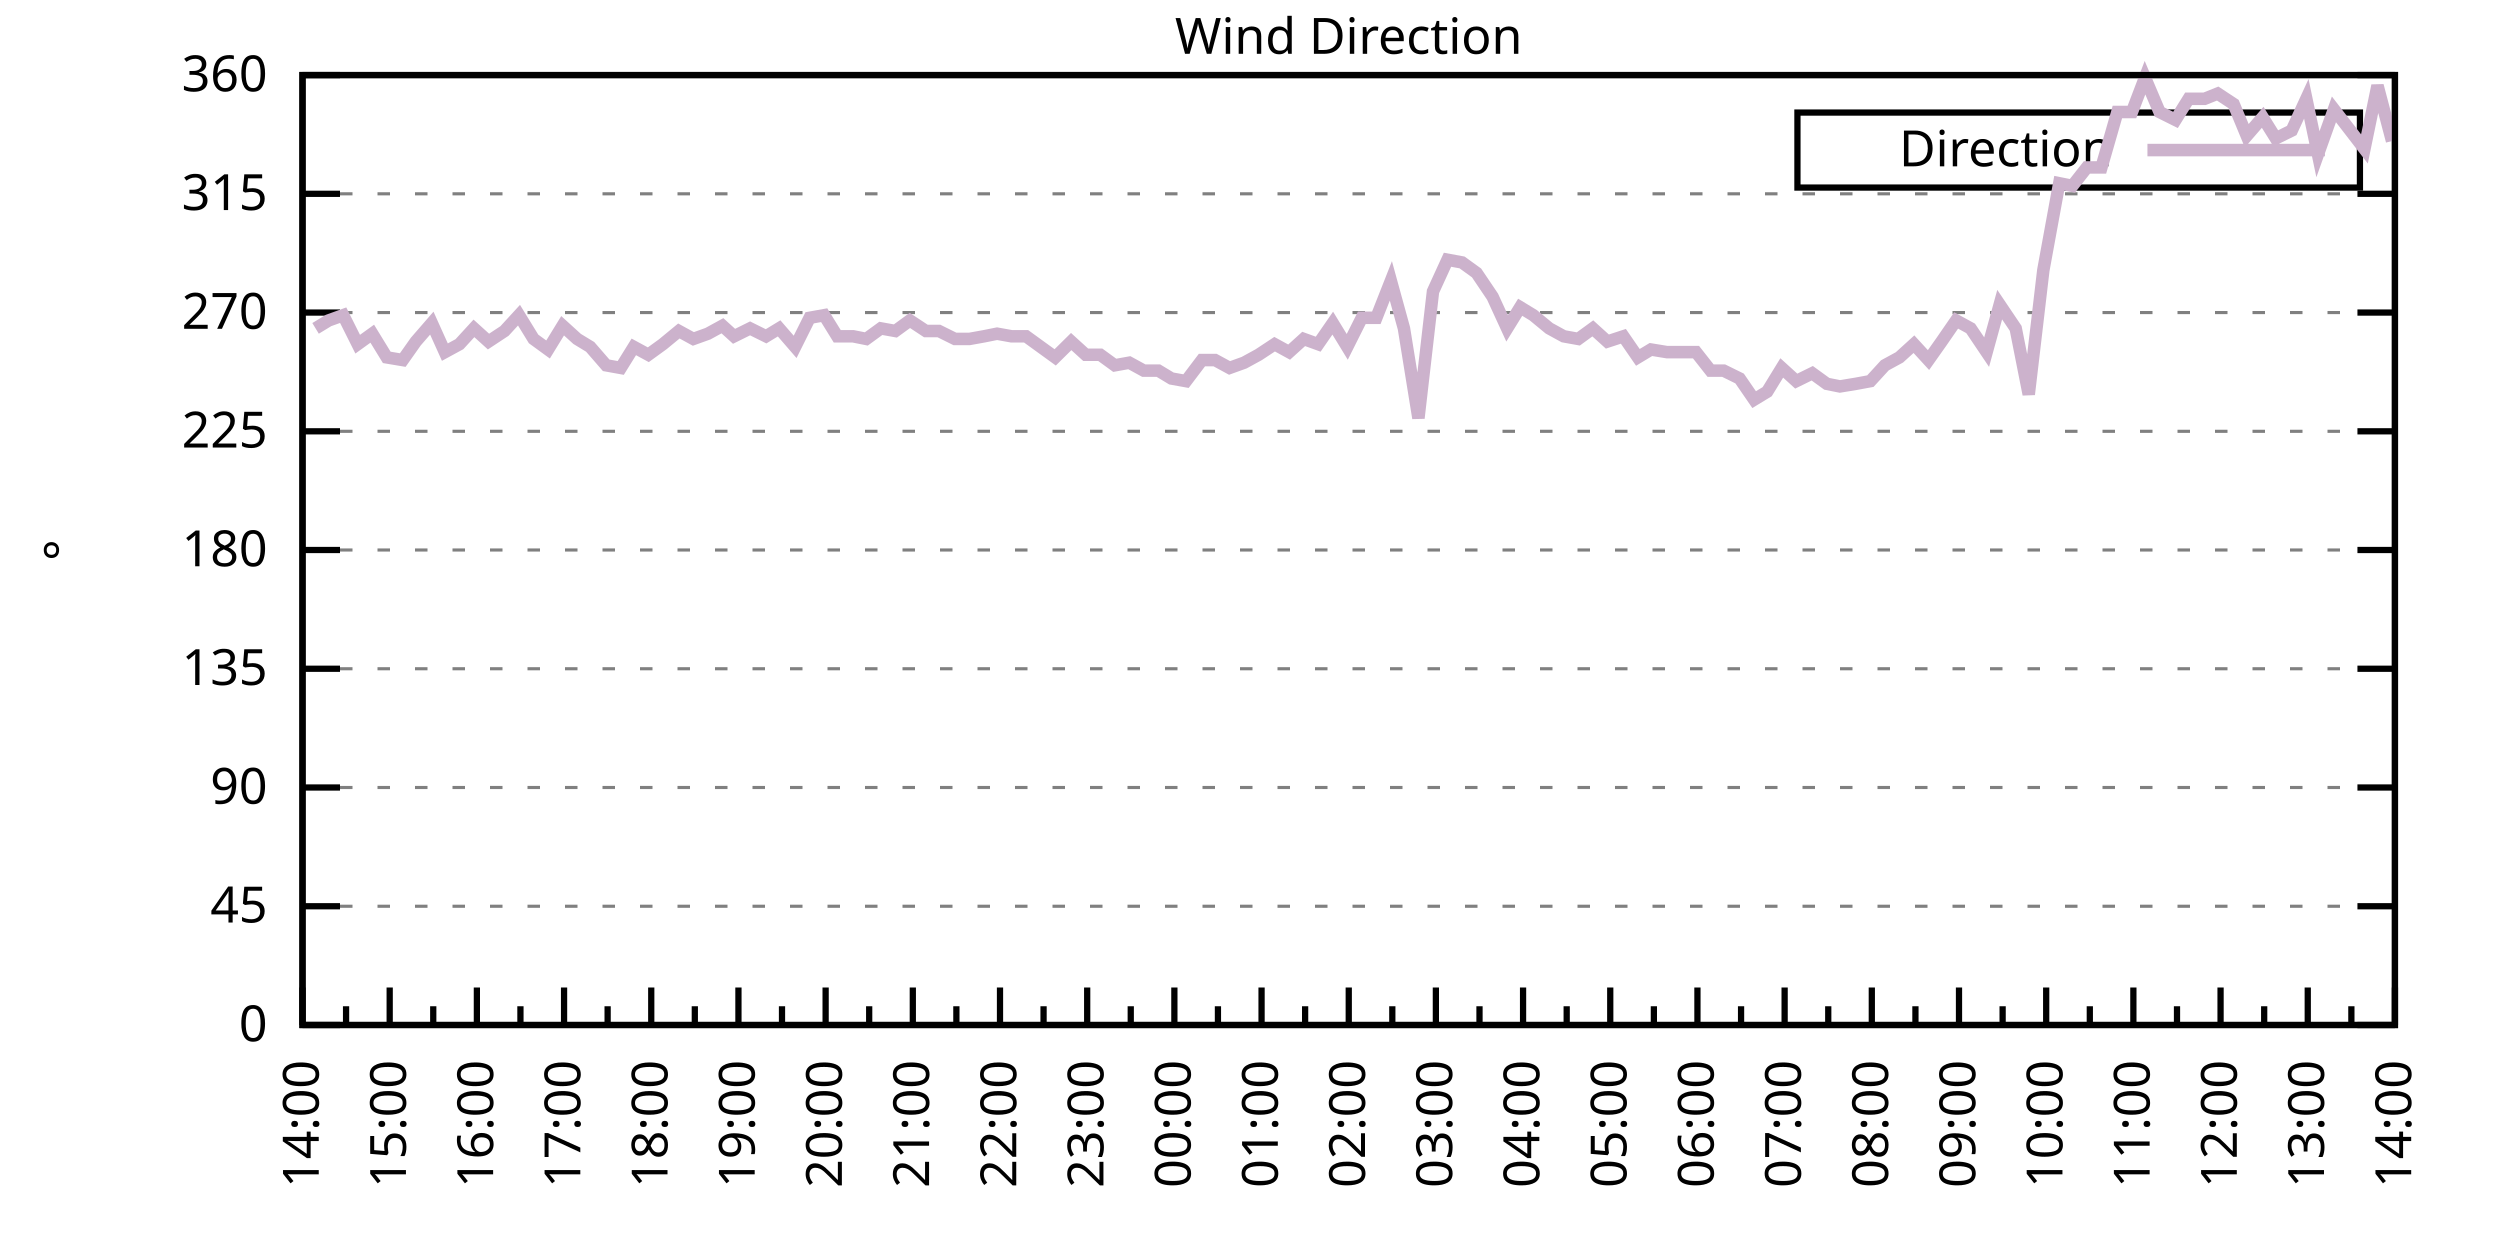
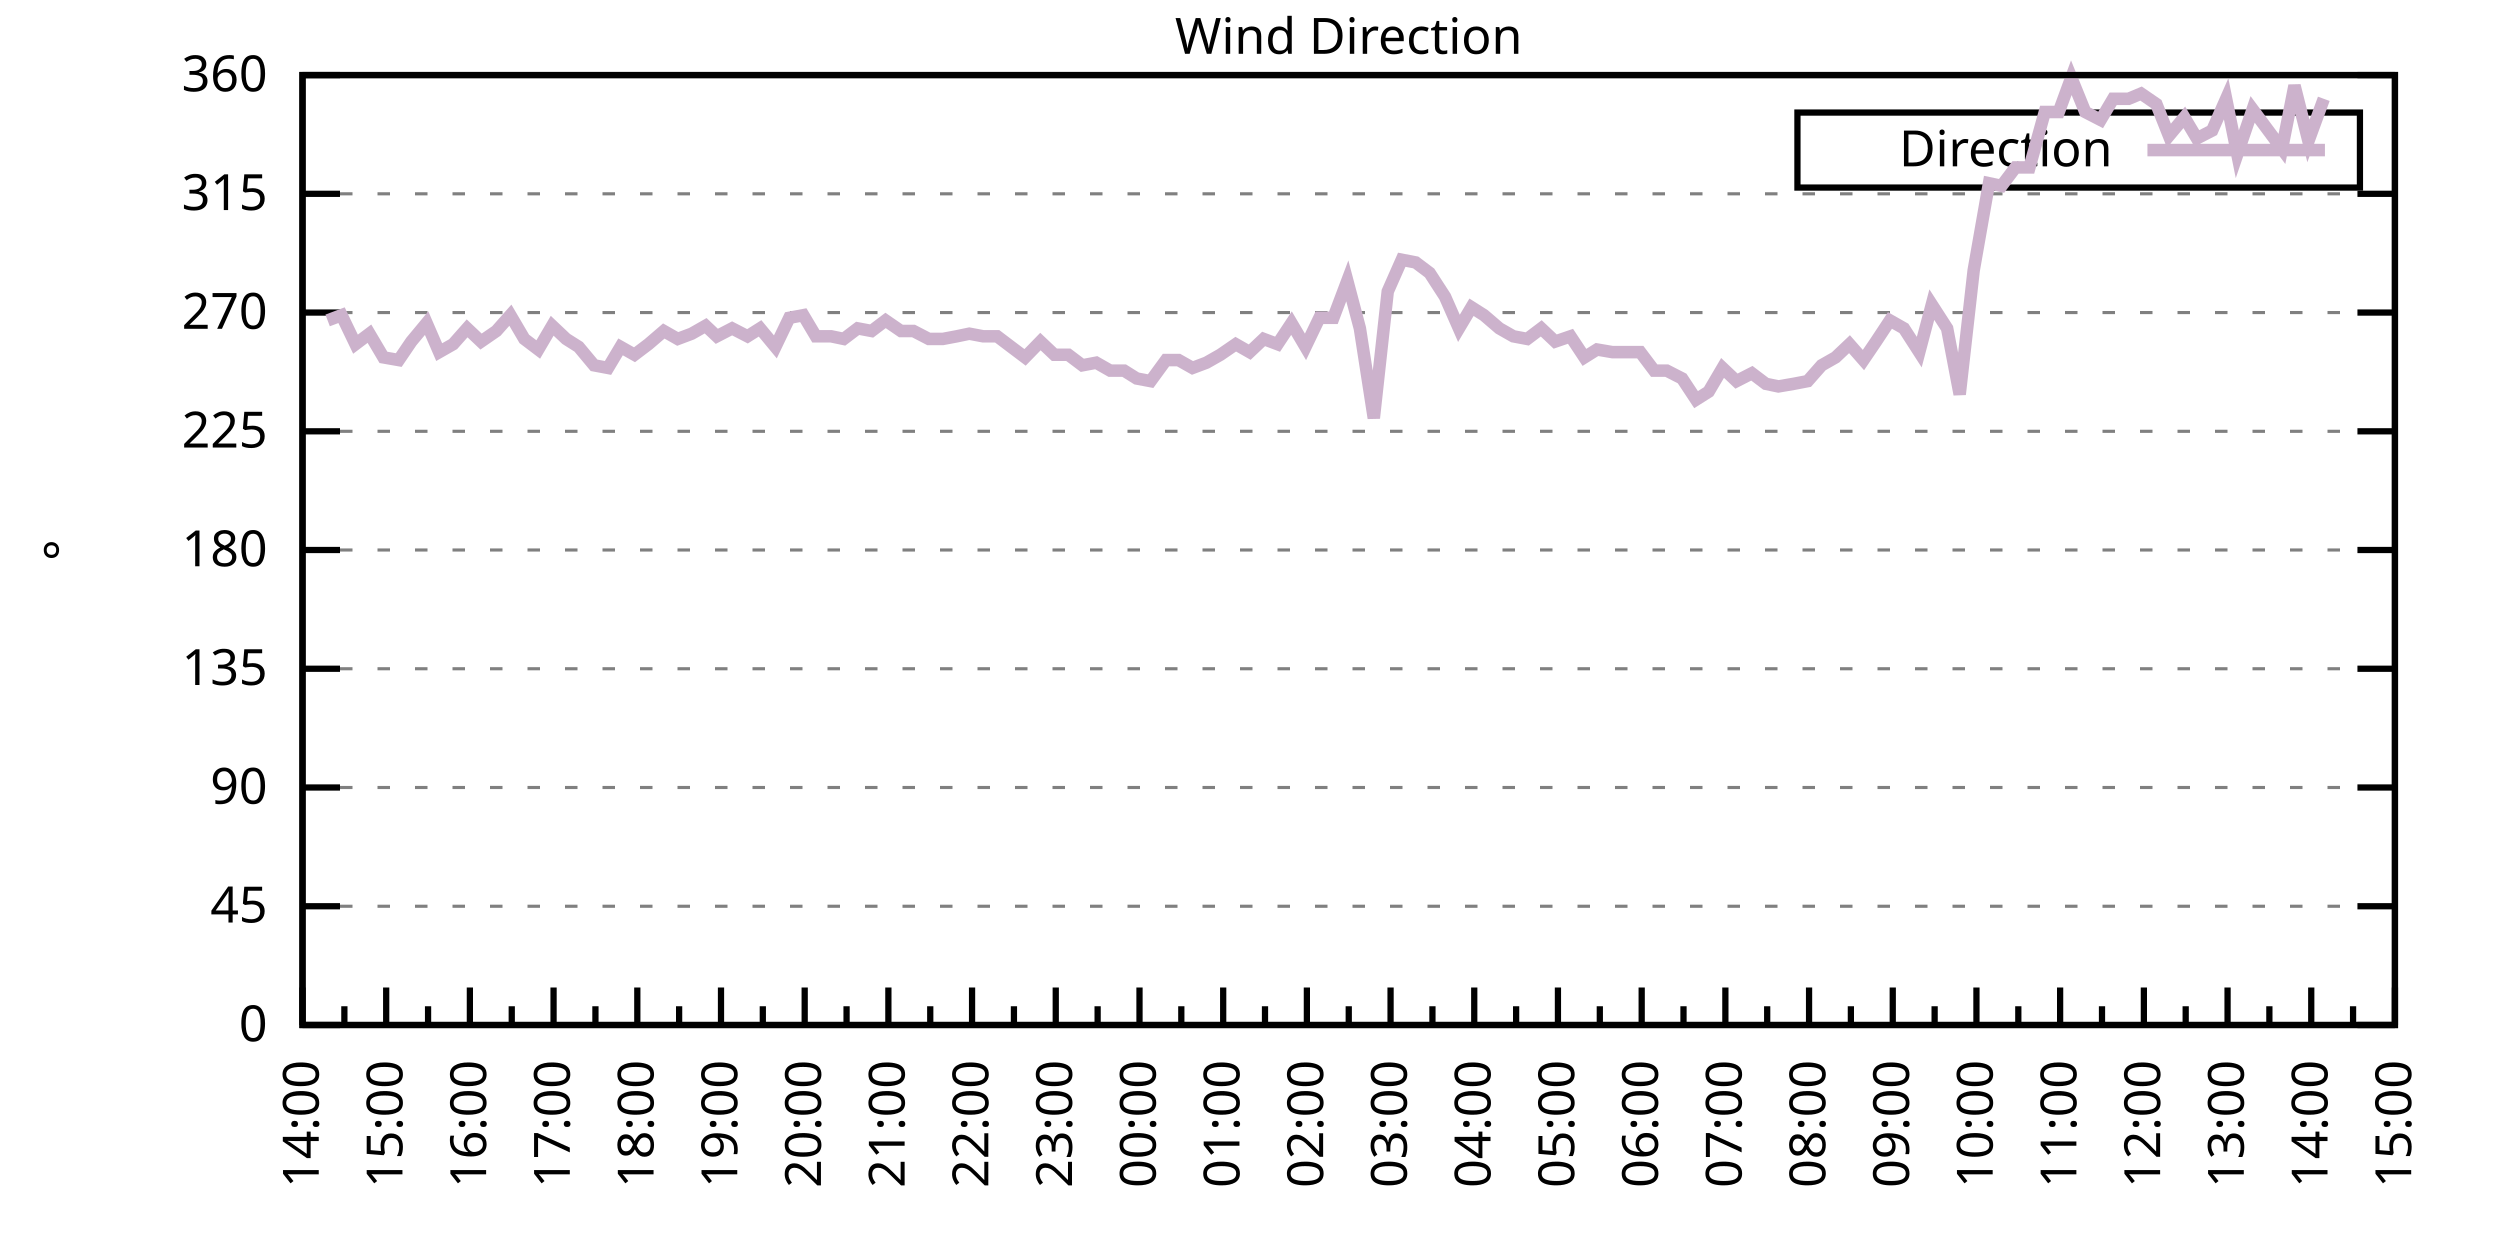
<svg xmlns="http://www.w3.org/2000/svg" xmlns:xlink="http://www.w3.org/1999/xlink" width="400" height="200" viewBox="0 0 400 200">
  <g id="gnuplot_canvas">
    <rect x="0" y="0" width="400" height="200" fill="none" />
    <defs>
      <circle id="gpDot" r="0.5" stroke-width="0.5" stroke="currentColor" />
      <path id="gpPt0" stroke-width="0.333" stroke="currentColor" d="M-1,0 h2 M0,-1 v2" />
      <path id="gpPt1" stroke-width="0.333" stroke="currentColor" d="M-1,-1 L1,1 M1,-1 L-1,1" />
      <path id="gpPt2" stroke-width="0.333" stroke="currentColor" d="M-1,0 L1,0 M0,-1 L0,1 M-1,-1 L1,1 M-1,1 L1,-1" />
      <rect id="gpPt3" stroke-width="0.333" stroke="currentColor" x="-1" y="-1" width="2" height="2" />
      <rect id="gpPt4" stroke-width="0.333" stroke="currentColor" fill="currentColor" x="-1" y="-1" width="2" height="2" />
      <circle id="gpPt5" stroke-width="0.333" stroke="currentColor" cx="0" cy="0" r="1" />
      <use xlink:href="#gpPt5" id="gpPt6" fill="currentColor" stroke="none" />
      <path id="gpPt7" stroke-width="0.333" stroke="currentColor" d="M0,-1.33 L-1.33,0.67 L1.33,0.67 z" />
      <use xlink:href="#gpPt7" id="gpPt8" fill="currentColor" stroke="none" />
      <use xlink:href="#gpPt7" id="gpPt9" stroke="currentColor" transform="rotate(180)" />
      <use xlink:href="#gpPt9" id="gpPt10" fill="currentColor" stroke="none" />
      <use xlink:href="#gpPt3" id="gpPt11" stroke="currentColor" transform="rotate(45)" />
      <use xlink:href="#gpPt11" id="gpPt12" fill="currentColor" stroke="none" />
      <path id="gpPt13" stroke-width="0.333" stroke="currentColor" d="M0,1.330 L1.265,0.411 L0.782,-1.067 L-0.782,-1.076 L-1.265,0.411 z" />
      <use xlink:href="#gpPt13" id="gpPt14" fill="currentColor" stroke="none" />
      <filter id="textbox" filterUnits="objectBoundingBox" x="0" y="0" height="1" width="1">
        <feFlood flood-color="white" flood-opacity="1" result="bgnd" />
        <feComposite in="SourceGraphic" in2="bgnd" operator="atop" />
      </filter>
      <filter id="greybox" filterUnits="objectBoundingBox" x="0" y="0" height="1" width="1">
        <feFlood flood-color="lightgrey" flood-opacity="1" result="grey" />
        <feComposite in="SourceGraphic" in2="grey" operator="atop" />
      </filter>
    </defs>
    <g fill="none" color="white" stroke="currentColor" stroke-width="1.00" stroke-linecap="butt" stroke-linejoin="miter">
</g>
    <g fill="none" color="black" stroke="currentColor" stroke-width="1.00" stroke-linecap="butt" stroke-linejoin="miter">
      <g stroke="none" shape-rendering="crispEdges">
        <polygon fill="rgb(255, 255, 255)" points="48.40,164.00 383.18,164.00 383.18,12.02 48.40,12.02 " />
      </g>
    </g>
    <g fill="none" color="black" stroke="currentColor" stroke-width="1.00" stroke-linecap="butt" stroke-linejoin="miter">
</g>
    <g fill="none" color="black" stroke="black" stroke-width="0.50" stroke-linecap="butt" stroke-linejoin="miter">
</g>
    <g fill="none" color="gray" stroke="currentColor" stroke-width="0.50" stroke-linecap="butt" stroke-linejoin="miter">
      <path stroke="gray" stroke-dasharray="2,4" class="gridline" d="M48.40,164.00 L383.19,164.00  " />
    </g>
    <g fill="none" color="gray" stroke="gray" stroke-width="1.00" stroke-linecap="butt" stroke-linejoin="miter">
</g>
    <g fill="none" color="black" stroke="currentColor" stroke-width="1.00" stroke-linecap="butt" stroke-linejoin="miter">
      <path stroke="black" d="M48.40,164.00 L54.40,164.00 M383.19,164.00 L377.19,164.00  " />
      <g transform="translate(42.80,166.60)" stroke="none" fill="black" font-family="Sans" font-size="8.00" text-anchor="end">
        <text>
          <tspan font-family="Sans"> 0</tspan>
        </text>
      </g>
    </g>
    <g fill="none" color="black" stroke="currentColor" stroke-width="1.00" stroke-linecap="butt" stroke-linejoin="miter">
</g>
    <g fill="none" color="black" stroke="black" stroke-width="0.50" stroke-linecap="butt" stroke-linejoin="miter">
</g>
    <g fill="none" color="gray" stroke="currentColor" stroke-width="0.50" stroke-linecap="butt" stroke-linejoin="miter">
      <path stroke="gray" stroke-dasharray="2,4" class="gridline" d="M48.40,145.00 L383.19,145.00  " />
    </g>
    <g fill="none" color="gray" stroke="gray" stroke-width="1.00" stroke-linecap="butt" stroke-linejoin="miter">
</g>
    <g fill="none" color="black" stroke="currentColor" stroke-width="1.00" stroke-linecap="butt" stroke-linejoin="miter">
      <path stroke="black" d="M48.40,145.00 L54.40,145.00 M383.19,145.00 L377.19,145.00  " />
      <g transform="translate(42.80,147.60)" stroke="none" fill="black" font-family="Sans" font-size="8.00" text-anchor="end">
        <text>
          <tspan font-family="Sans"> 45</tspan>
        </text>
      </g>
    </g>
    <g fill="none" color="black" stroke="currentColor" stroke-width="1.00" stroke-linecap="butt" stroke-linejoin="miter">
</g>
    <g fill="none" color="black" stroke="black" stroke-width="0.50" stroke-linecap="butt" stroke-linejoin="miter">
</g>
    <g fill="none" color="gray" stroke="currentColor" stroke-width="0.50" stroke-linecap="butt" stroke-linejoin="miter">
      <path stroke="gray" stroke-dasharray="2,4" class="gridline" d="M48.40,126.00 L383.19,126.00  " />
    </g>
    <g fill="none" color="gray" stroke="gray" stroke-width="1.00" stroke-linecap="butt" stroke-linejoin="miter">
</g>
    <g fill="none" color="black" stroke="currentColor" stroke-width="1.00" stroke-linecap="butt" stroke-linejoin="miter">
      <path stroke="black" d="M48.40,126.00 L54.40,126.00 M383.19,126.00 L377.19,126.00  " />
      <g transform="translate(42.80,128.60)" stroke="none" fill="black" font-family="Sans" font-size="8.00" text-anchor="end">
        <text>
          <tspan font-family="Sans"> 90</tspan>
        </text>
      </g>
    </g>
    <g fill="none" color="black" stroke="currentColor" stroke-width="1.00" stroke-linecap="butt" stroke-linejoin="miter">
</g>
    <g fill="none" color="black" stroke="black" stroke-width="0.50" stroke-linecap="butt" stroke-linejoin="miter">
</g>
    <g fill="none" color="gray" stroke="currentColor" stroke-width="0.50" stroke-linecap="butt" stroke-linejoin="miter">
      <path stroke="gray" stroke-dasharray="2,4" class="gridline" d="M48.40,107.00 L383.19,107.00  " />
    </g>
    <g fill="none" color="gray" stroke="gray" stroke-width="1.00" stroke-linecap="butt" stroke-linejoin="miter">
</g>
    <g fill="none" color="black" stroke="currentColor" stroke-width="1.00" stroke-linecap="butt" stroke-linejoin="miter">
      <path stroke="black" d="M48.40,107.00 L54.40,107.00 M383.19,107.00 L377.19,107.00  " />
      <g transform="translate(42.80,109.60)" stroke="none" fill="black" font-family="Sans" font-size="8.00" text-anchor="end">
        <text>
          <tspan font-family="Sans"> 135</tspan>
        </text>
      </g>
    </g>
    <g fill="none" color="black" stroke="currentColor" stroke-width="1.00" stroke-linecap="butt" stroke-linejoin="miter">
</g>
    <g fill="none" color="black" stroke="black" stroke-width="0.50" stroke-linecap="butt" stroke-linejoin="miter">
</g>
    <g fill="none" color="gray" stroke="currentColor" stroke-width="0.50" stroke-linecap="butt" stroke-linejoin="miter">
      <path stroke="gray" stroke-dasharray="2,4" class="gridline" d="M48.40,88.00 L383.19,88.00  " />
    </g>
    <g fill="none" color="gray" stroke="gray" stroke-width="1.00" stroke-linecap="butt" stroke-linejoin="miter">
</g>
    <g fill="none" color="black" stroke="currentColor" stroke-width="1.00" stroke-linecap="butt" stroke-linejoin="miter">
      <path stroke="black" d="M48.40,88.00 L54.40,88.00 M383.19,88.00 L377.19,88.00  " />
      <g transform="translate(42.80,90.60)" stroke="none" fill="black" font-family="Sans" font-size="8.00" text-anchor="end">
        <text>
          <tspan font-family="Sans"> 180</tspan>
        </text>
      </g>
    </g>
    <g fill="none" color="black" stroke="currentColor" stroke-width="1.00" stroke-linecap="butt" stroke-linejoin="miter">
</g>
    <g fill="none" color="black" stroke="black" stroke-width="0.50" stroke-linecap="butt" stroke-linejoin="miter">
</g>
    <g fill="none" color="gray" stroke="currentColor" stroke-width="0.50" stroke-linecap="butt" stroke-linejoin="miter">
      <path stroke="gray" stroke-dasharray="2,4" class="gridline" d="M48.40,69.01 L383.19,69.01  " />
    </g>
    <g fill="none" color="gray" stroke="gray" stroke-width="1.00" stroke-linecap="butt" stroke-linejoin="miter">
</g>
    <g fill="none" color="black" stroke="currentColor" stroke-width="1.00" stroke-linecap="butt" stroke-linejoin="miter">
      <path stroke="black" d="M48.40,69.01 L54.40,69.01 M383.19,69.01 L377.19,69.01  " />
      <g transform="translate(42.80,71.61)" stroke="none" fill="black" font-family="Sans" font-size="8.00" text-anchor="end">
        <text>
          <tspan font-family="Sans"> 225</tspan>
        </text>
      </g>
    </g>
    <g fill="none" color="black" stroke="currentColor" stroke-width="1.00" stroke-linecap="butt" stroke-linejoin="miter">
</g>
    <g fill="none" color="black" stroke="black" stroke-width="0.50" stroke-linecap="butt" stroke-linejoin="miter">
</g>
    <g fill="none" color="gray" stroke="currentColor" stroke-width="0.50" stroke-linecap="butt" stroke-linejoin="miter">
      <path stroke="gray" stroke-dasharray="2,4" class="gridline" d="M48.40,50.01 L383.19,50.01  " />
    </g>
    <g fill="none" color="gray" stroke="gray" stroke-width="1.00" stroke-linecap="butt" stroke-linejoin="miter">
</g>
    <g fill="none" color="black" stroke="currentColor" stroke-width="1.00" stroke-linecap="butt" stroke-linejoin="miter">
      <path stroke="black" d="M48.40,50.01 L54.40,50.01 M383.19,50.01 L377.19,50.01  " />
      <g transform="translate(42.80,52.61)" stroke="none" fill="black" font-family="Sans" font-size="8.00" text-anchor="end">
        <text>
          <tspan font-family="Sans"> 270</tspan>
        </text>
      </g>
    </g>
    <g fill="none" color="black" stroke="currentColor" stroke-width="1.00" stroke-linecap="butt" stroke-linejoin="miter">
</g>
    <g fill="none" color="black" stroke="black" stroke-width="0.50" stroke-linecap="butt" stroke-linejoin="miter">
</g>
    <g fill="none" color="gray" stroke="currentColor" stroke-width="0.50" stroke-linecap="butt" stroke-linejoin="miter">
      <path stroke="gray" stroke-dasharray="2,4" class="gridline" d="M48.40,31.01 L383.19,31.01  " />
    </g>
    <g fill="none" color="gray" stroke="gray" stroke-width="1.00" stroke-linecap="butt" stroke-linejoin="miter">
</g>
    <g fill="none" color="black" stroke="currentColor" stroke-width="1.00" stroke-linecap="butt" stroke-linejoin="miter">
      <path stroke="black" d="M48.40,31.01 L54.40,31.01 M383.19,31.01 L377.19,31.01  " />
      <g transform="translate(42.80,33.61)" stroke="none" fill="black" font-family="Sans" font-size="8.00" text-anchor="end">
        <text>
          <tspan font-family="Sans"> 315</tspan>
        </text>
      </g>
    </g>
    <g fill="none" color="black" stroke="currentColor" stroke-width="1.00" stroke-linecap="butt" stroke-linejoin="miter">
</g>
    <g fill="none" color="black" stroke="black" stroke-width="0.50" stroke-linecap="butt" stroke-linejoin="miter">
</g>
    <g fill="none" color="gray" stroke="currentColor" stroke-width="0.50" stroke-linecap="butt" stroke-linejoin="miter">
      <path stroke="gray" stroke-dasharray="2,4" class="gridline" d="M48.40,12.01 L383.19,12.01  " />
    </g>
    <g fill="none" color="gray" stroke="gray" stroke-width="1.00" stroke-linecap="butt" stroke-linejoin="miter">
</g>
    <g fill="none" color="black" stroke="currentColor" stroke-width="1.00" stroke-linecap="butt" stroke-linejoin="miter">
      <path stroke="black" d="M48.40,12.01 L54.40,12.01 M383.19,12.01 L377.19,12.01  " />
      <g transform="translate(42.80,14.61)" stroke="none" fill="black" font-family="Sans" font-size="8.00" text-anchor="end">
        <text>
          <tspan font-family="Sans"> 360</tspan>
        </text>
      </g>
    </g>
    <g fill="none" color="black" stroke="currentColor" stroke-width="1.00" stroke-linecap="butt" stroke-linejoin="miter">
      <path stroke="black" d="M48.40,164.00 L48.40,158.00  " />
      <g transform="translate(51.00,169.60) rotate(270)" stroke="none" fill="black" font-family="Sans" font-size="8.00" text-anchor="end">
        <text>
          <tspan font-family="Sans">14:00</tspan>
        </text>
      </g>
    </g>
    <g fill="none" color="black" stroke="currentColor" stroke-width="1.00" stroke-linecap="butt" stroke-linejoin="miter">
-       <path stroke="black" d="M55.37,164.00 L55.37,161.00 M62.35,164.00 L62.35,158.00  " />
-       <g transform="translate(64.95,169.60) rotate(270)" stroke="none" fill="black" font-family="Sans" font-size="8.00" text-anchor="end">
+       <path stroke="black" d="M55.10,164.00 L55.10,161.00 M61.79,164.00 L61.79,158.00  " />
+       <g transform="translate(64.39,169.60) rotate(270)" stroke="none" fill="black" font-family="Sans" font-size="8.00" text-anchor="end">
        <text>
          <tspan font-family="Sans">15:00</tspan>
        </text>
      </g>
    </g>
    <g fill="none" color="black" stroke="currentColor" stroke-width="1.00" stroke-linecap="butt" stroke-linejoin="miter">
-       <path stroke="black" d="M69.32,164.00 L69.32,161.00 M76.30,164.00 L76.30,158.00  " />
-       <g transform="translate(78.90,169.60) rotate(270)" stroke="none" fill="black" font-family="Sans" font-size="8.00" text-anchor="end">
+       <path stroke="black" d="M68.49,164.00 L68.49,161.00 M75.18,164.00 L75.18,158.00  " />
+       <g transform="translate(77.78,169.60) rotate(270)" stroke="none" fill="black" font-family="Sans" font-size="8.00" text-anchor="end">
        <text>
          <tspan font-family="Sans">16:00</tspan>
        </text>
      </g>
    </g>
    <g fill="none" color="black" stroke="currentColor" stroke-width="1.00" stroke-linecap="butt" stroke-linejoin="miter">
-       <path stroke="black" d="M83.27,164.00 L83.27,161.00 M90.25,164.00 L90.25,158.00  " />
-       <g transform="translate(92.85,169.60) rotate(270)" stroke="none" fill="black" font-family="Sans" font-size="8.00" text-anchor="end">
+       <path stroke="black" d="M81.88,164.00 L81.88,161.00 M88.57,164.00 L88.57,158.00  " />
+       <g transform="translate(91.17,169.60) rotate(270)" stroke="none" fill="black" font-family="Sans" font-size="8.00" text-anchor="end">
        <text>
          <tspan font-family="Sans">17:00</tspan>
        </text>
      </g>
    </g>
    <g fill="none" color="black" stroke="currentColor" stroke-width="1.00" stroke-linecap="butt" stroke-linejoin="miter">
-       <path stroke="black" d="M97.22,164.00 L97.22,161.00 M104.20,164.00 L104.20,158.00  " />
-       <g transform="translate(106.80,169.60) rotate(270)" stroke="none" fill="black" font-family="Sans" font-size="8.00" text-anchor="end">
+       <path stroke="black" d="M95.27,164.00 L95.27,161.00 M101.97,164.00 L101.97,158.00  " />
+       <g transform="translate(104.57,169.60) rotate(270)" stroke="none" fill="black" font-family="Sans" font-size="8.00" text-anchor="end">
        <text>
          <tspan font-family="Sans">18:00</tspan>
        </text>
      </g>
    </g>
    <g fill="none" color="black" stroke="currentColor" stroke-width="1.00" stroke-linecap="butt" stroke-linejoin="miter">
-       <path stroke="black" d="M111.17,164.00 L111.17,161.00 M118.15,164.00 L118.15,158.00  " />
-       <g transform="translate(120.75,169.60) rotate(270)" stroke="none" fill="black" font-family="Sans" font-size="8.00" text-anchor="end">
+       <path stroke="black" d="M108.66,164.00 L108.66,161.00 M115.36,164.00 L115.36,158.00  " />
+       <g transform="translate(117.96,169.60) rotate(270)" stroke="none" fill="black" font-family="Sans" font-size="8.00" text-anchor="end">
        <text>
          <tspan font-family="Sans">19:00</tspan>
        </text>
      </g>
    </g>
    <g fill="none" color="black" stroke="currentColor" stroke-width="1.00" stroke-linecap="butt" stroke-linejoin="miter">
-       <path stroke="black" d="M125.12,164.00 L125.12,161.00 M132.10,164.00 L132.10,158.00  " />
-       <g transform="translate(134.70,169.60) rotate(270)" stroke="none" fill="black" font-family="Sans" font-size="8.00" text-anchor="end">
+       <path stroke="black" d="M122.05,164.00 L122.05,161.00 M128.75,164.00 L128.75,158.00  " />
+       <g transform="translate(131.35,169.60) rotate(270)" stroke="none" fill="black" font-family="Sans" font-size="8.00" text-anchor="end">
        <text>
          <tspan font-family="Sans">20:00</tspan>
        </text>
      </g>
    </g>
    <g fill="none" color="black" stroke="currentColor" stroke-width="1.00" stroke-linecap="butt" stroke-linejoin="miter">
-       <path stroke="black" d="M139.07,164.00 L139.07,161.00 M146.05,164.00 L146.05,158.00  " />
-       <g transform="translate(148.65,169.60) rotate(270)" stroke="none" fill="black" font-family="Sans" font-size="8.00" text-anchor="end">
+       <path stroke="black" d="M135.45,164.00 L135.45,161.00 M142.14,164.00 L142.14,158.00  " />
+       <g transform="translate(144.74,169.60) rotate(270)" stroke="none" fill="black" font-family="Sans" font-size="8.00" text-anchor="end">
        <text>
          <tspan font-family="Sans">21:00</tspan>
        </text>
      </g>
    </g>
    <g fill="none" color="black" stroke="currentColor" stroke-width="1.00" stroke-linecap="butt" stroke-linejoin="miter">
-       <path stroke="black" d="M153.02,164.00 L153.02,161.00 M160.00,164.00 L160.00,158.00  " />
-       <g transform="translate(162.60,169.60) rotate(270)" stroke="none" fill="black" font-family="Sans" font-size="8.00" text-anchor="end">
+       <path stroke="black" d="M148.84,164.00 L148.84,161.00 M155.53,164.00 L155.53,158.00  " />
+       <g transform="translate(158.13,169.60) rotate(270)" stroke="none" fill="black" font-family="Sans" font-size="8.00" text-anchor="end">
        <text>
          <tspan font-family="Sans">22:00</tspan>
        </text>
      </g>
    </g>
    <g fill="none" color="black" stroke="currentColor" stroke-width="1.00" stroke-linecap="butt" stroke-linejoin="miter">
-       <path stroke="black" d="M166.97,164.00 L166.97,161.00 M173.95,164.00 L173.95,158.00  " />
-       <g transform="translate(176.55,169.60) rotate(270)" stroke="none" fill="black" font-family="Sans" font-size="8.00" text-anchor="end">
+       <path stroke="black" d="M162.23,164.00 L162.23,161.00 M168.92,164.00 L168.92,158.00  " />
+       <g transform="translate(171.52,169.60) rotate(270)" stroke="none" fill="black" font-family="Sans" font-size="8.00" text-anchor="end">
        <text>
          <tspan font-family="Sans">23:00</tspan>
        </text>
      </g>
    </g>
    <g fill="none" color="black" stroke="currentColor" stroke-width="1.00" stroke-linecap="butt" stroke-linejoin="miter">
-       <path stroke="black" d="M180.92,164.00 L180.92,161.00 M187.90,164.00 L187.90,158.00  " />
-       <g transform="translate(190.50,169.60) rotate(270)" stroke="none" fill="black" font-family="Sans" font-size="8.00" text-anchor="end">
+       <path stroke="black" d="M175.62,164.00 L175.62,161.00 M182.32,164.00 L182.32,158.00  " />
+       <g transform="translate(184.92,169.60) rotate(270)" stroke="none" fill="black" font-family="Sans" font-size="8.00" text-anchor="end">
        <text>
          <tspan font-family="Sans">00:00</tspan>
        </text>
      </g>
    </g>
    <g fill="none" color="black" stroke="currentColor" stroke-width="1.00" stroke-linecap="butt" stroke-linejoin="miter">
-       <path stroke="black" d="M194.87,164.00 L194.87,161.00 M201.85,164.00 L201.85,158.00  " />
-       <g transform="translate(204.45,169.60) rotate(270)" stroke="none" fill="black" font-family="Sans" font-size="8.00" text-anchor="end">
+       <path stroke="black" d="M189.01,164.00 L189.01,161.00 M195.71,164.00 L195.71,158.00  " />
+       <g transform="translate(198.31,169.60) rotate(270)" stroke="none" fill="black" font-family="Sans" font-size="8.00" text-anchor="end">
        <text>
          <tspan font-family="Sans">01:00</tspan>
        </text>
      </g>
    </g>
    <g fill="none" color="black" stroke="currentColor" stroke-width="1.00" stroke-linecap="butt" stroke-linejoin="miter">
-       <path stroke="black" d="M208.82,164.00 L208.82,161.00 M215.80,164.00 L215.80,158.00  " />
-       <g transform="translate(218.40,169.60) rotate(270)" stroke="none" fill="black" font-family="Sans" font-size="8.00" text-anchor="end">
+       <path stroke="black" d="M202.40,164.00 L202.40,161.00 M209.10,164.00 L209.10,158.00  " />
+       <g transform="translate(211.70,169.60) rotate(270)" stroke="none" fill="black" font-family="Sans" font-size="8.00" text-anchor="end">
        <text>
          <tspan font-family="Sans">02:00</tspan>
        </text>
      </g>
    </g>
    <g fill="none" color="black" stroke="currentColor" stroke-width="1.00" stroke-linecap="butt" stroke-linejoin="miter">
-       <path stroke="black" d="M222.77,164.00 L222.77,161.00 M229.74,164.00 L229.74,158.00  " />
-       <g transform="translate(232.34,169.60) rotate(270)" stroke="none" fill="black" font-family="Sans" font-size="8.00" text-anchor="end">
+       <path stroke="black" d="M215.80,164.00 L215.80,161.00 M222.49,164.00 L222.49,158.00  " />
+       <g transform="translate(225.09,169.60) rotate(270)" stroke="none" fill="black" font-family="Sans" font-size="8.00" text-anchor="end">
        <text>
          <tspan font-family="Sans">03:00</tspan>
        </text>
      </g>
    </g>
    <g fill="none" color="black" stroke="currentColor" stroke-width="1.00" stroke-linecap="butt" stroke-linejoin="miter">
-       <path stroke="black" d="M236.72,164.00 L236.72,161.00 M243.69,164.00 L243.69,158.00  " />
-       <g transform="translate(246.29,169.60) rotate(270)" stroke="none" fill="black" font-family="Sans" font-size="8.00" text-anchor="end">
+       <path stroke="black" d="M229.19,164.00 L229.19,161.00 M235.88,164.00 L235.88,158.00  " />
+       <g transform="translate(238.48,169.60) rotate(270)" stroke="none" fill="black" font-family="Sans" font-size="8.00" text-anchor="end">
        <text>
          <tspan font-family="Sans">04:00</tspan>
        </text>
      </g>
    </g>
    <g fill="none" color="black" stroke="currentColor" stroke-width="1.00" stroke-linecap="butt" stroke-linejoin="miter">
-       <path stroke="black" d="M250.67,164.00 L250.67,161.00 M257.64,164.00 L257.64,158.00  " />
-       <g transform="translate(260.24,169.60) rotate(270)" stroke="none" fill="black" font-family="Sans" font-size="8.00" text-anchor="end">
+       <path stroke="black" d="M242.58,164.00 L242.58,161.00 M249.27,164.00 L249.27,158.00  " />
+       <g transform="translate(251.87,169.60) rotate(270)" stroke="none" fill="black" font-family="Sans" font-size="8.00" text-anchor="end">
        <text>
          <tspan font-family="Sans">05:00</tspan>
        </text>
      </g>
    </g>
    <g fill="none" color="black" stroke="currentColor" stroke-width="1.00" stroke-linecap="butt" stroke-linejoin="miter">
-       <path stroke="black" d="M264.62,164.00 L264.62,161.00 M271.59,164.00 L271.59,158.00  " />
-       <g transform="translate(274.19,169.60) rotate(270)" stroke="none" fill="black" font-family="Sans" font-size="8.00" text-anchor="end">
+       <path stroke="black" d="M255.97,164.00 L255.97,161.00 M262.67,164.00 L262.67,158.00  " />
+       <g transform="translate(265.27,169.60) rotate(270)" stroke="none" fill="black" font-family="Sans" font-size="8.00" text-anchor="end">
        <text>
          <tspan font-family="Sans">06:00</tspan>
        </text>
      </g>
    </g>
    <g fill="none" color="black" stroke="currentColor" stroke-width="1.00" stroke-linecap="butt" stroke-linejoin="miter">
-       <path stroke="black" d="M278.57,164.00 L278.57,161.00 M285.54,164.00 L285.54,158.00  " />
-       <g transform="translate(288.14,169.60) rotate(270)" stroke="none" fill="black" font-family="Sans" font-size="8.00" text-anchor="end">
+       <path stroke="black" d="M269.36,164.00 L269.36,161.00 M276.06,164.00 L276.06,158.00  " />
+       <g transform="translate(278.66,169.60) rotate(270)" stroke="none" fill="black" font-family="Sans" font-size="8.00" text-anchor="end">
        <text>
          <tspan font-family="Sans">07:00</tspan>
        </text>
      </g>
    </g>
    <g fill="none" color="black" stroke="currentColor" stroke-width="1.00" stroke-linecap="butt" stroke-linejoin="miter">
-       <path stroke="black" d="M292.52,164.00 L292.52,161.00 M299.49,164.00 L299.49,158.00  " />
-       <g transform="translate(302.09,169.60) rotate(270)" stroke="none" fill="black" font-family="Sans" font-size="8.00" text-anchor="end">
+       <path stroke="black" d="M282.75,164.00 L282.75,161.00 M289.45,164.00 L289.45,158.00  " />
+       <g transform="translate(292.05,169.60) rotate(270)" stroke="none" fill="black" font-family="Sans" font-size="8.00" text-anchor="end">
        <text>
          <tspan font-family="Sans">08:00</tspan>
        </text>
      </g>
    </g>
    <g fill="none" color="black" stroke="currentColor" stroke-width="1.00" stroke-linecap="butt" stroke-linejoin="miter">
-       <path stroke="black" d="M306.47,164.00 L306.47,161.00 M313.44,164.00 L313.44,158.00  " />
-       <g transform="translate(316.04,169.60) rotate(270)" stroke="none" fill="black" font-family="Sans" font-size="8.00" text-anchor="end">
+       <path stroke="black" d="M296.14,164.00 L296.14,161.00 M302.84,164.00 L302.84,158.00  " />
+       <g transform="translate(305.44,169.60) rotate(270)" stroke="none" fill="black" font-family="Sans" font-size="8.00" text-anchor="end">
        <text>
          <tspan font-family="Sans">09:00</tspan>
        </text>
      </g>
    </g>
    <g fill="none" color="black" stroke="currentColor" stroke-width="1.00" stroke-linecap="butt" stroke-linejoin="miter">
-       <path stroke="black" d="M320.42,164.00 L320.42,161.00 M327.39,164.00 L327.39,158.00  " />
-       <g transform="translate(329.99,169.60) rotate(270)" stroke="none" fill="black" font-family="Sans" font-size="8.00" text-anchor="end">
+       <path stroke="black" d="M309.54,164.00 L309.54,161.00 M316.23,164.00 L316.23,158.00  " />
+       <g transform="translate(318.83,169.60) rotate(270)" stroke="none" fill="black" font-family="Sans" font-size="8.00" text-anchor="end">
        <text>
          <tspan font-family="Sans">10:00</tspan>
        </text>
      </g>
    </g>
    <g fill="none" color="black" stroke="currentColor" stroke-width="1.00" stroke-linecap="butt" stroke-linejoin="miter">
-       <path stroke="black" d="M334.37,164.00 L334.37,161.00 M341.34,164.00 L341.34,158.00  " />
-       <g transform="translate(343.94,169.60) rotate(270)" stroke="none" fill="black" font-family="Sans" font-size="8.00" text-anchor="end">
+       <path stroke="black" d="M322.93,164.00 L322.93,161.00 M329.62,164.00 L329.62,158.00  " />
+       <g transform="translate(332.22,169.60) rotate(270)" stroke="none" fill="black" font-family="Sans" font-size="8.00" text-anchor="end">
        <text>
          <tspan font-family="Sans">11:00</tspan>
        </text>
      </g>
    </g>
    <g fill="none" color="black" stroke="currentColor" stroke-width="1.00" stroke-linecap="butt" stroke-linejoin="miter">
-       <path stroke="black" d="M348.32,164.00 L348.32,161.00 M355.29,164.00 L355.29,158.00  " />
-       <g transform="translate(357.89,169.60) rotate(270)" stroke="none" fill="black" font-family="Sans" font-size="8.00" text-anchor="end">
+       <path stroke="black" d="M336.32,164.00 L336.32,161.00 M343.02,164.00 L343.02,158.00  " />
+       <g transform="translate(345.62,169.60) rotate(270)" stroke="none" fill="black" font-family="Sans" font-size="8.00" text-anchor="end">
        <text>
          <tspan font-family="Sans">12:00</tspan>
        </text>
      </g>
    </g>
    <g fill="none" color="black" stroke="currentColor" stroke-width="1.00" stroke-linecap="butt" stroke-linejoin="miter">
-       <path stroke="black" d="M362.27,164.00 L362.27,161.00 M369.24,164.00 L369.24,158.00  " />
-       <g transform="translate(371.84,169.60) rotate(270)" stroke="none" fill="black" font-family="Sans" font-size="8.00" text-anchor="end">
+       <path stroke="black" d="M349.71,164.00 L349.71,161.00 M356.41,164.00 L356.41,158.00  " />
+       <g transform="translate(359.01,169.60) rotate(270)" stroke="none" fill="black" font-family="Sans" font-size="8.00" text-anchor="end">
        <text>
          <tspan font-family="Sans">13:00</tspan>
        </text>
      </g>
    </g>
    <g fill="none" color="black" stroke="currentColor" stroke-width="1.00" stroke-linecap="butt" stroke-linejoin="miter">
-       <path stroke="black" d="M376.22,164.00 L376.22,161.00 M383.19,164.00 L383.19,158.00  " />
+       <path stroke="black" d="M363.10,164.00 L363.10,161.00 M369.80,164.00 L369.80,158.00  " />
+       <g transform="translate(372.40,169.60) rotate(270)" stroke="none" fill="black" font-family="Sans" font-size="8.00" text-anchor="end">
+         <text>
+           <tspan font-family="Sans">14:00</tspan>
+         </text>
+       </g>
+     </g>
+     <g fill="none" color="black" stroke="currentColor" stroke-width="1.00" stroke-linecap="butt" stroke-linejoin="miter">
+       <path stroke="black" d="M376.49,164.00 L376.49,161.00 M383.19,164.00 L383.19,158.00  " />
      <g transform="translate(385.79,169.60) rotate(270)" stroke="none" fill="black" font-family="Sans" font-size="8.00" text-anchor="end">
        <text>
-           <tspan font-family="Sans">14:00</tspan>
+           <tspan font-family="Sans">15:00</tspan>
        </text>
      </g>
    </g>
    <g fill="none" color="black" stroke="currentColor" stroke-width="1.00" stroke-linecap="butt" stroke-linejoin="miter">
</g>
    <g fill="none" color="black" stroke="currentColor" stroke-width="1.00" stroke-linecap="butt" stroke-linejoin="miter">
      <path stroke="black" d="M48.40,12.01 L48.40,164.00 L383.19,164.00 L383.19,12.01 L48.40,12.01 Z  " />
    </g>
    <g fill="none" color="black" stroke="currentColor" stroke-width="1.00" stroke-linecap="butt" stroke-linejoin="miter">
      <g transform="translate(12.80,88.01) rotate(270)" stroke="none" fill="black" font-family="Sans" font-size="8.00" text-anchor="middle">
        <text>
          <tspan font-family="Sans">°</tspan>
        </text>
      </g>
    </g>
    <g fill="none" color="black" stroke="currentColor" stroke-width="1.00" stroke-linecap="butt" stroke-linejoin="miter">
</g>
    <g fill="none" color="black" stroke="currentColor" stroke-width="1.00" stroke-linecap="butt" stroke-linejoin="miter">
      <path stroke="black" d="M287.59,30.01 L287.59,18.01 L377.59,18.01 L377.59,30.01 L287.59,30.01 Z  " />
    </g>
    <g id="Wind_direction_plot_1">
      <g fill="none" color="white" stroke="black" stroke-width="2.00" stroke-linecap="butt" stroke-linejoin="miter">
</g>
      <g fill="none" color="black" stroke="currentColor" stroke-width="2.00" stroke-linecap="butt" stroke-linejoin="miter">
        <g transform="translate(337.99,26.61)" stroke="none" fill="black" font-family="Sans" font-size="8.00" text-anchor="end">
          <text>
            <tspan font-family="Sans">Direction</tspan>
          </text>
        </g>
      </g>
      <g fill="none" color="black" stroke="currentColor" stroke-width="2.00" stroke-linecap="butt" stroke-linejoin="miter">
-         <path stroke="rgb(204, 178, 204)" d="M343.59,24.01 L371.99,24.01 M50.49,52.54 L52.58,51.27 L54.91,50.43 L57.23,55.07 L59.56,53.39 L61.88,57.18   L64.44,57.61 L66.53,54.65 L69.09,51.70 L71.18,56.34 L73.51,55.07 L75.83,52.54 L78.16,54.65 L80.72,52.96   L83.04,50.43 L85.37,54.23 L87.69,55.92 L90.02,52.12 L92.34,54.23 L94.43,55.50 L96.99,58.45 L99.32,58.87   L101.41,55.50 L103.73,56.76 L106.06,55.07 L108.62,52.96 L110.94,54.23 L113.27,53.39 L115.59,52.12 L117.45,53.81   L120.01,52.54 L122.57,53.81 L124.66,52.54 L127.22,55.50 L129.54,50.85 L131.87,50.43 L133.96,53.81 L136.51,53.81   L138.61,54.23 L140.93,52.54 L143.26,52.96 L145.58,51.27 L148.14,52.96 L150.23,52.96 L152.79,54.23 L155.11,54.23   L157.44,53.81 L159.53,53.39 L161.86,53.81 L164.18,53.81 L166.51,55.50 L168.83,57.18 L171.39,54.65 L173.71,56.76   L176.04,56.76 L178.36,58.45 L180.69,58.03 L183.01,59.30 L185.34,59.30 L187.43,60.56 L189.76,60.98 L192.31,57.61   L194.41,57.61 L196.73,58.87 L199.06,58.03 L201.38,56.76 L203.94,55.07 L206.26,56.34 L208.59,54.23 L210.91,55.07   L213.24,51.70 L215.56,55.50 L217.89,50.85 L220.21,50.85 L222.54,44.94 L224.63,52.54 L226.95,66.90 L229.28,46.63   L231.60,41.56 L233.93,41.99 L236.25,43.67 L238.81,47.47 L241.14,52.54 L243.23,49.16 L245.32,50.43 L247.88,52.54   L250.20,53.81 L252.53,54.23 L254.85,52.54 L257.18,54.65 L259.74,53.81 L262.06,57.18 L264.15,55.92 L266.71,56.34   L269.04,56.34 L271.36,56.34 L273.69,59.30 L275.78,59.30 L278.34,60.56 L280.66,63.94 L282.75,62.67 L285.08,58.87   L287.40,60.98 L289.96,59.72 L292.29,61.41 L294.38,61.83 L296.94,61.41 L299.26,60.98 L301.58,58.45 L303.91,57.18   L306.23,55.07 L308.56,57.61 L310.65,54.65 L312.98,51.27 L315.30,52.54 L317.86,56.34 L319.95,48.74 L322.51,52.54   L324.60,63.10 L326.93,43.25 L329.48,29.32 L331.58,29.74 L333.90,26.79 L336.23,26.79 L338.78,17.92 L341.11,17.92   L343.20,12.43 L345.53,17.92 L348.08,19.19 L350.18,15.81 L352.73,15.81 L354.83,14.97 L357.38,16.65 L359.48,21.72   L362.03,18.77 L364.13,22.14 L366.68,20.88 L369.01,15.81 L370.87,24.68 L373.43,17.50 L378.31,23.83 L380.40,13.70   L382.73,22.56  " />
+         <path stroke="rgb(204, 178, 204)" d="M343.59,24.01 L371.99,24.01 M52.42,51.27 L54.65,50.43 L56.88,55.07 L59.11,53.39 L61.35,57.18 L63.80,57.61   L65.81,54.65 L68.26,51.70 L70.27,56.34 L72.50,55.07 L74.74,52.54 L76.97,54.65 L79.42,52.96 L81.66,50.43   L83.89,54.23 L86.12,55.92 L88.35,52.12 L90.58,54.23 L92.59,55.50 L95.05,58.45 L97.28,58.87 L99.29,55.50   L101.52,56.76 L103.75,55.07 L106.21,52.96 L108.44,54.23 L110.67,53.39 L112.90,52.12 L114.69,53.81 L117.14,52.54   L119.60,53.81 L121.61,52.54 L124.06,55.50 L126.29,50.85 L128.53,50.43 L130.54,53.81 L132.99,53.81 L135.00,54.23   L137.23,52.54 L139.46,52.96 L141.69,51.27 L144.15,52.96 L146.16,52.96 L148.61,54.23 L150.85,54.23 L153.08,53.81   L155.09,53.39 L157.32,53.81 L159.55,53.81 L161.78,55.50 L164.01,57.18 L166.47,54.65 L168.70,56.76 L170.93,56.76   L173.17,58.45 L175.40,58.03 L177.63,59.30 L179.86,59.30 L181.87,60.56 L184.10,60.98 L186.56,57.61 L188.57,57.61   L190.80,58.87 L193.03,58.03 L195.26,56.76 L197.72,55.07 L199.95,56.34 L202.18,54.23 L204.41,55.07 L206.64,51.70   L208.88,55.50 L211.11,50.85 L213.34,50.85 L215.57,44.94 L217.58,52.54 L219.81,66.90 L222.04,46.63 L224.28,41.56   L226.51,41.99 L228.74,43.67 L231.20,47.47 L233.43,52.54 L235.44,49.16 L237.44,50.43 L239.90,52.54 L242.13,53.81   L244.36,54.23 L246.60,52.54 L248.83,54.65 L251.28,53.81 L253.51,57.18 L255.52,55.92 L257.98,56.34 L260.21,56.34   L262.44,56.34 L264.67,59.30 L266.68,59.30 L269.14,60.56 L271.37,63.94 L273.38,62.67 L275.61,58.87 L277.84,60.98   L280.30,59.72 L282.53,61.41 L284.54,61.83 L286.99,61.41 L289.23,60.98 L291.46,58.45 L293.69,57.18 L295.92,55.07   L298.15,57.61 L300.16,54.65 L302.39,51.27 L304.63,52.54 L307.08,56.34 L309.09,48.74 L311.54,52.54 L313.55,63.10   L315.79,43.25 L318.24,29.32 L320.25,29.74 L322.48,26.79 L324.71,26.79 L327.17,17.92 L329.40,17.92 L331.41,12.43   L333.64,17.92 L336.10,19.19 L338.10,15.81 L340.56,15.81 L342.57,14.97 L345.02,16.65 L347.03,21.72 L349.49,18.77   L351.50,22.14 L353.95,20.88 L356.18,15.81 L357.97,24.68 L360.42,17.50 L365.11,23.83 L367.12,13.70 L369.35,22.56   L371.81,15.81  " />
      </g>
    </g>
    <g fill="none" color="black" stroke="currentColor" stroke-width="2.00" stroke-linecap="butt" stroke-linejoin="miter">
</g>
    <g fill="none" color="black" stroke="black" stroke-width="1.00" stroke-linecap="butt" stroke-linejoin="miter">
</g>
    <g fill="none" color="black" stroke="currentColor" stroke-width="1.00" stroke-linecap="butt" stroke-linejoin="miter">
      <path stroke="black" d="M48.40,12.01 L48.40,164.00 L383.19,164.00 L383.19,12.01 L48.40,12.01 Z  " />
    </g>
    <g fill="none" color="black" stroke="currentColor" stroke-width="1.00" stroke-linecap="butt" stroke-linejoin="miter">
      <g transform="translate(215.79,8.61)" stroke="none" fill="black" font-family="Sans" font-size="8.00" text-anchor="middle">
        <text>
          <tspan font-family="Sans">Wind Direction</tspan>
        </text>
      </g>
    </g>
    <g fill="none" color="black" stroke="currentColor" stroke-width="1.00" stroke-linecap="butt" stroke-linejoin="miter">
</g>
  </g>
</svg>
